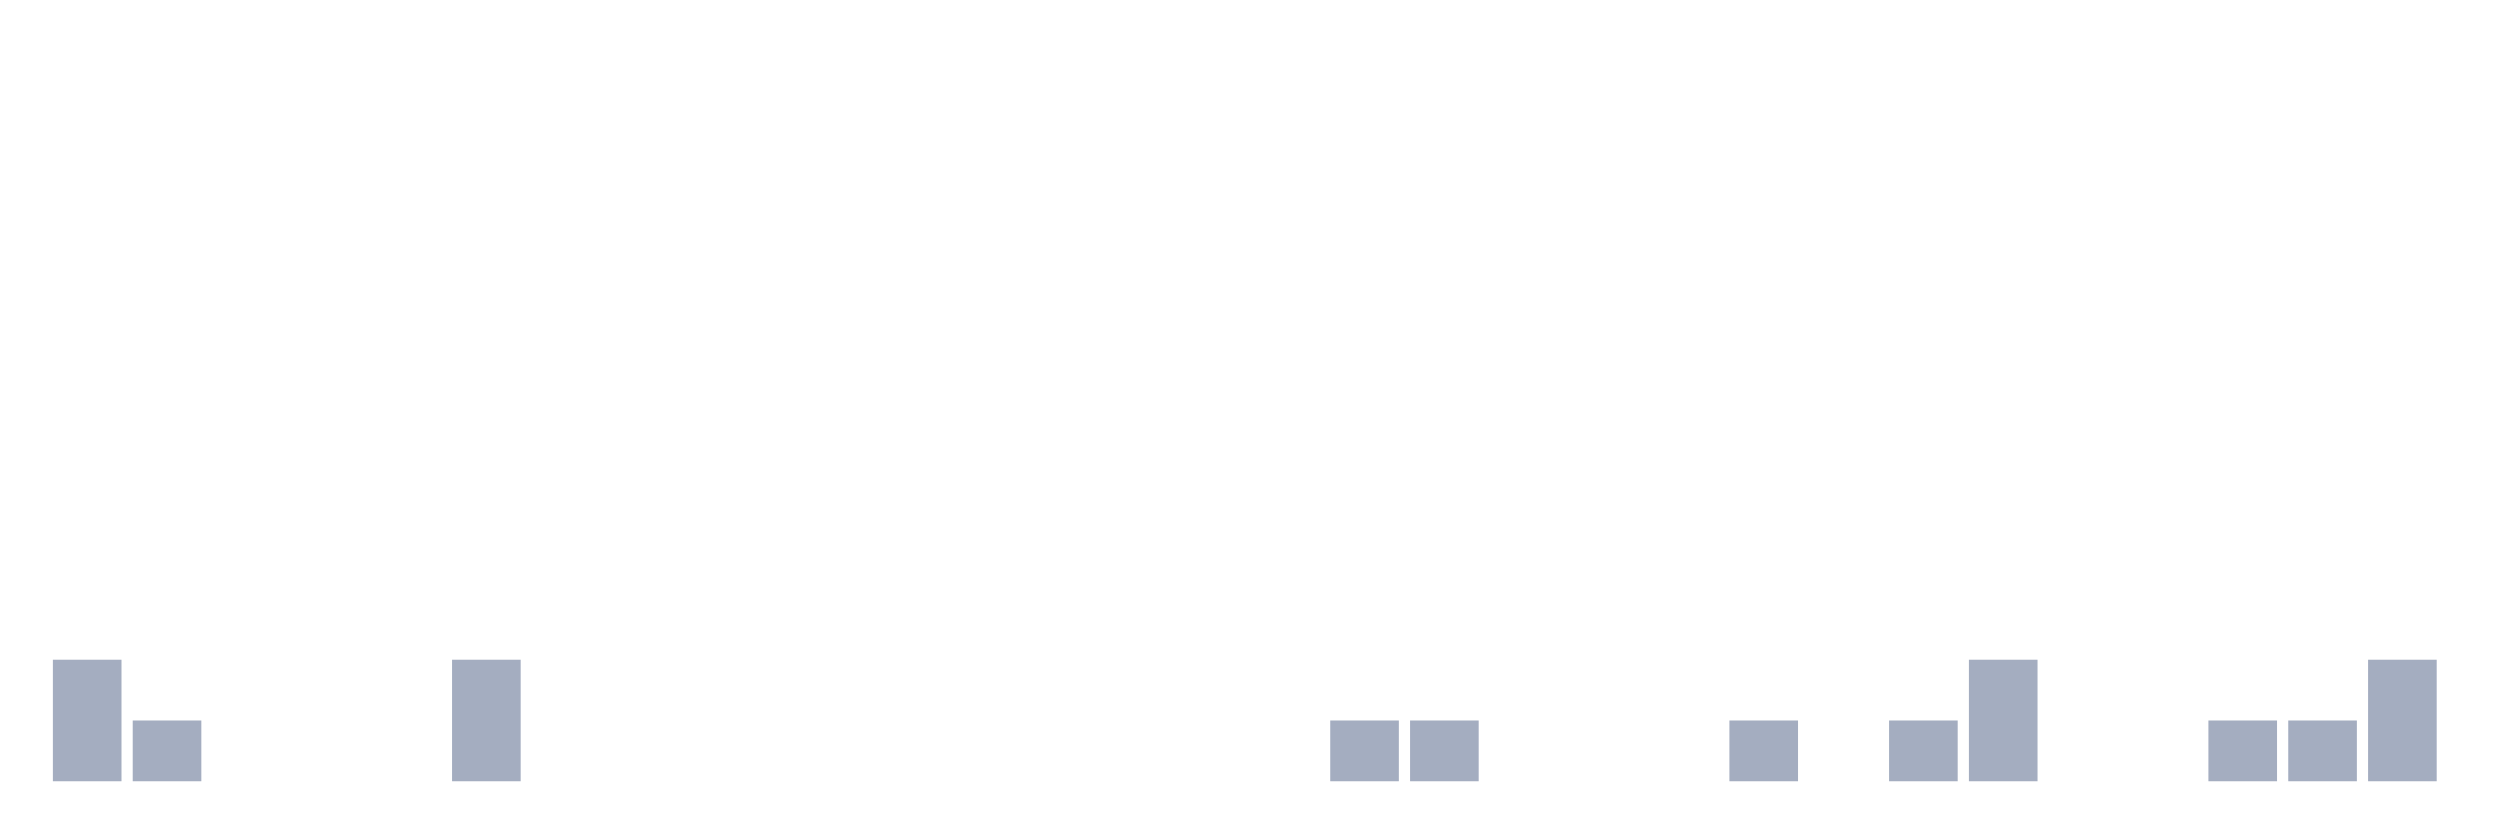
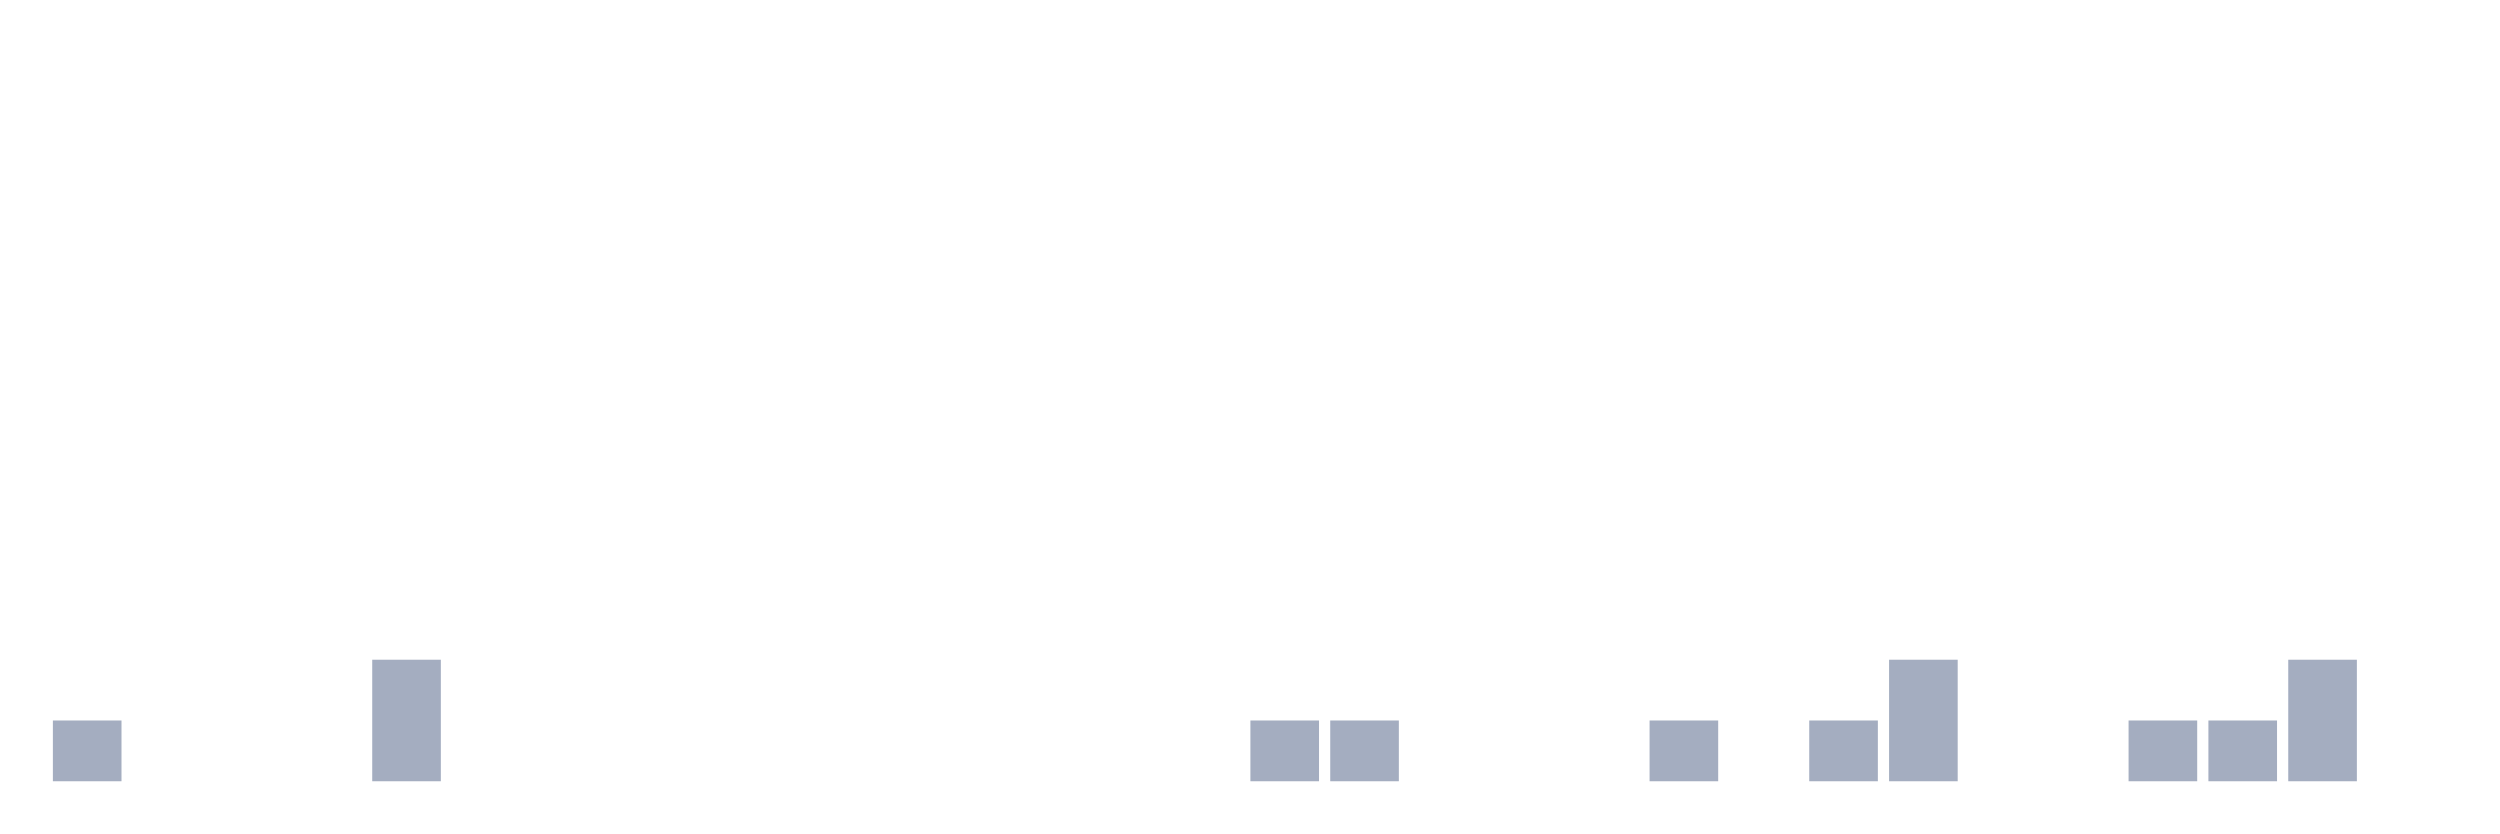
<svg xmlns="http://www.w3.org/2000/svg" viewBox="0 0 480 160">
  <g transform="translate(10,10)">
-     <rect class="bar" x="0.153" width="13.175" y="116.667" height="23.333" fill="rgb(164,173,192)" />
-     <rect class="bar" x="15.482" width="13.175" y="128.333" height="11.667" fill="rgb(164,173,192)" />
+     <rect class="bar" x="0.153" width="13.175" y="128.333" height="11.667" fill="rgb(164,173,192)" />
+     <rect class="bar" x="15.482" width="13.175" y="140" height="0" fill="rgb(164,173,192)" />
    <rect class="bar" x="30.81" width="13.175" y="140" height="0" fill="rgb(164,173,192)" />
    <rect class="bar" x="46.138" width="13.175" y="140" height="0" fill="rgb(164,173,192)" />
-     <rect class="bar" x="61.466" width="13.175" y="140" height="0" fill="rgb(164,173,192)" />
-     <rect class="bar" x="76.794" width="13.175" y="116.667" height="23.333" fill="rgb(164,173,192)" />
+     <rect class="bar" x="61.466" width="13.175" y="116.667" height="23.333" fill="rgb(164,173,192)" />
+     <rect class="bar" x="76.794" width="13.175" y="140" height="0" fill="rgb(164,173,192)" />
    <rect class="bar" x="92.123" width="13.175" y="140" height="0" fill="rgb(164,173,192)" />
    <rect class="bar" x="107.451" width="13.175" y="140" height="0" fill="rgb(164,173,192)" />
    <rect class="bar" x="122.779" width="13.175" y="140" height="0" fill="rgb(164,173,192)" />
    <rect class="bar" x="138.107" width="13.175" y="140" height="0" fill="rgb(164,173,192)" />
    <rect class="bar" x="153.436" width="13.175" y="140" height="0" fill="rgb(164,173,192)" />
    <rect class="bar" x="168.764" width="13.175" y="140" height="0" fill="rgb(164,173,192)" />
    <rect class="bar" x="184.092" width="13.175" y="140" height="0" fill="rgb(164,173,192)" />
    <rect class="bar" x="199.42" width="13.175" y="140" height="0" fill="rgb(164,173,192)" />
    <rect class="bar" x="214.748" width="13.175" y="140" height="0" fill="rgb(164,173,192)" />
-     <rect class="bar" x="230.077" width="13.175" y="140" height="0" fill="rgb(164,173,192)" />
+     <rect class="bar" x="230.077" width="13.175" y="128.333" height="11.667" fill="rgb(164,173,192)" />
    <rect class="bar" x="245.405" width="13.175" y="128.333" height="11.667" fill="rgb(164,173,192)" />
-     <rect class="bar" x="260.733" width="13.175" y="128.333" height="11.667" fill="rgb(164,173,192)" />
+     <rect class="bar" x="260.733" width="13.175" y="140" height="0" fill="rgb(164,173,192)" />
    <rect class="bar" x="276.061" width="13.175" y="140" height="0" fill="rgb(164,173,192)" />
    <rect class="bar" x="291.39" width="13.175" y="140" height="0" fill="rgb(164,173,192)" />
-     <rect class="bar" x="306.718" width="13.175" y="140" height="0" fill="rgb(164,173,192)" />
-     <rect class="bar" x="322.046" width="13.175" y="128.333" height="11.667" fill="rgb(164,173,192)" />
-     <rect class="bar" x="337.374" width="13.175" y="140" height="0" fill="rgb(164,173,192)" />
-     <rect class="bar" x="352.702" width="13.175" y="128.333" height="11.667" fill="rgb(164,173,192)" />
-     <rect class="bar" x="368.031" width="13.175" y="116.667" height="23.333" fill="rgb(164,173,192)" />
+     <rect class="bar" x="306.718" width="13.175" y="128.333" height="11.667" fill="rgb(164,173,192)" />
+     <rect class="bar" x="322.046" width="13.175" y="140" height="0" fill="rgb(164,173,192)" />
+     <rect class="bar" x="337.374" width="13.175" y="128.333" height="11.667" fill="rgb(164,173,192)" />
+     <rect class="bar" x="352.702" width="13.175" y="116.667" height="23.333" fill="rgb(164,173,192)" />
+     <rect class="bar" x="368.031" width="13.175" y="140" height="0" fill="rgb(164,173,192)" />
    <rect class="bar" x="383.359" width="13.175" y="140" height="0" fill="rgb(164,173,192)" />
-     <rect class="bar" x="398.687" width="13.175" y="140" height="0" fill="rgb(164,173,192)" />
+     <rect class="bar" x="398.687" width="13.175" y="128.333" height="11.667" fill="rgb(164,173,192)" />
    <rect class="bar" x="414.015" width="13.175" y="128.333" height="11.667" fill="rgb(164,173,192)" />
-     <rect class="bar" x="429.344" width="13.175" y="128.333" height="11.667" fill="rgb(164,173,192)" />
-     <rect class="bar" x="444.672" width="13.175" y="116.667" height="23.333" fill="rgb(164,173,192)" />
+     <rect class="bar" x="429.344" width="13.175" y="116.667" height="23.333" fill="rgb(164,173,192)" />
+     <rect class="bar" x="444.672" width="13.175" y="140" height="0" fill="rgb(164,173,192)" />
  </g>
</svg>
